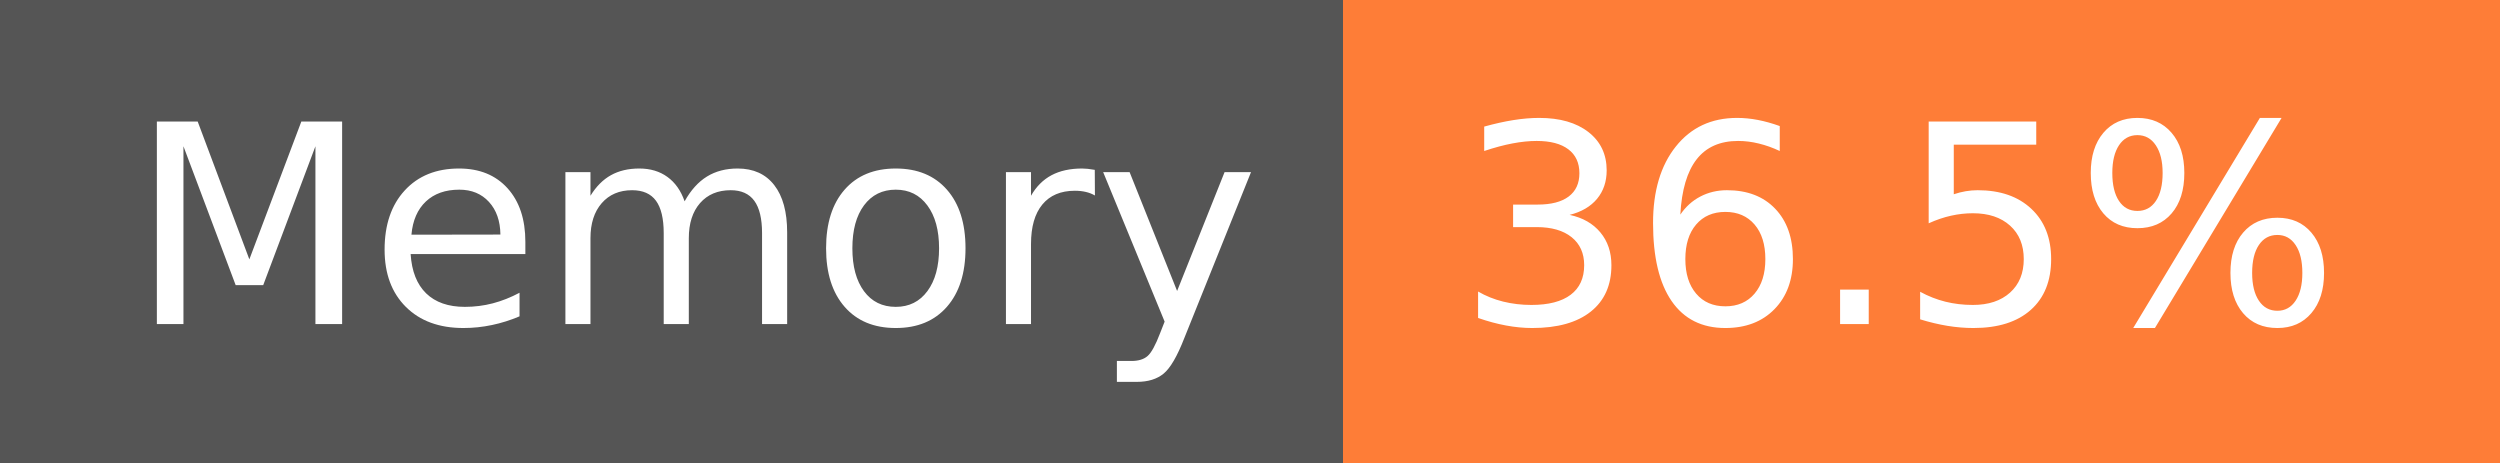
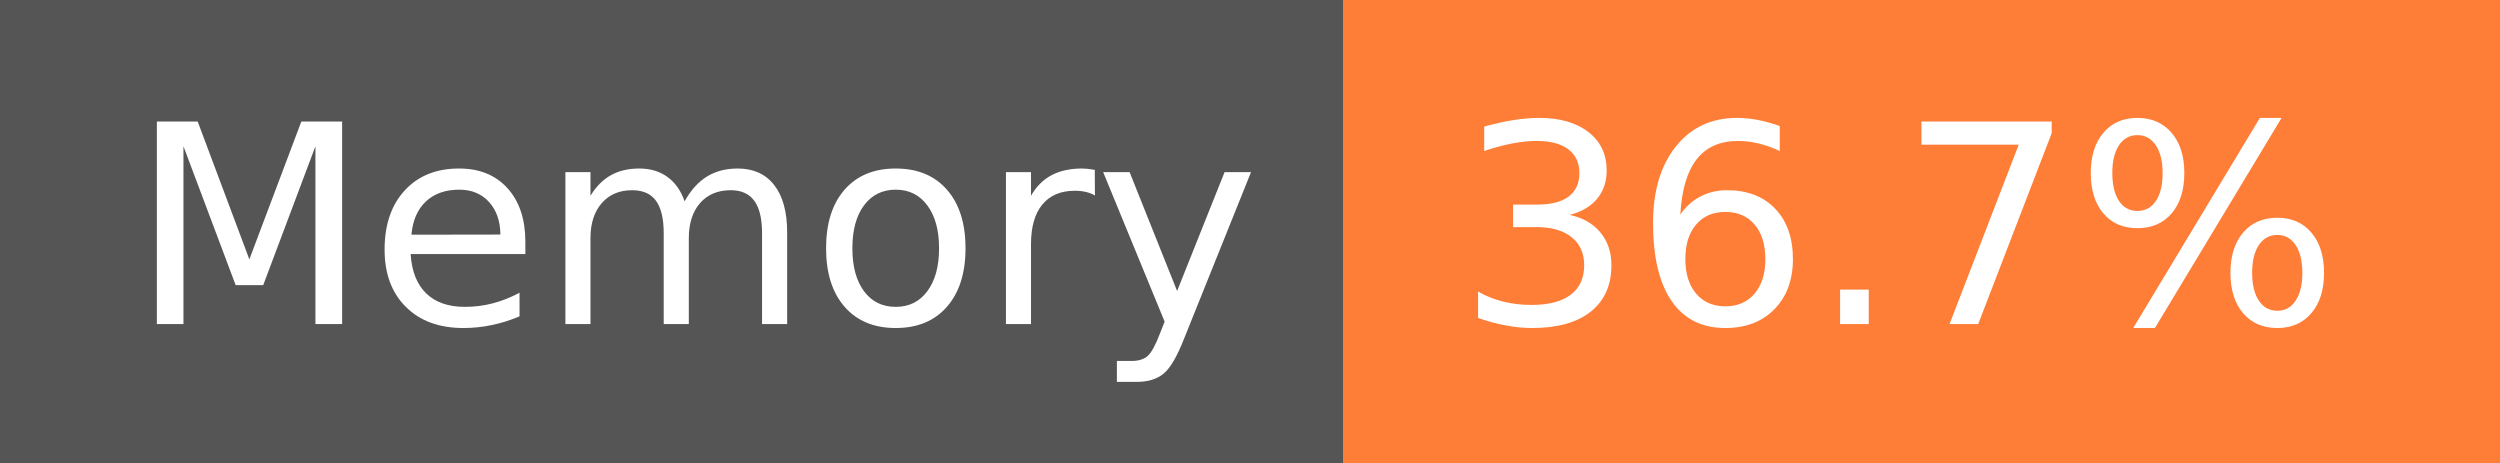
- <svg xmlns="http://www.w3.org/2000/svg" width="108" height="20" role="img" aria-label="Memory: 36.5%">
+ <svg xmlns="http://www.w3.org/2000/svg" width="108" height="20" role="img" aria-label="Memory: 36.7%">
  <g shape-rendering="crispEdges">
    <rect width="58" height="20" fill="#555" />
    <rect x="58" width="50" height="20" fill="#fe7d37" />
  </g>
  <g fill="#fff" text-anchor="middle" font-family="Verdana,Geneva,DejaVu Sans,sans-serif" text-rendering="geometricPrecision" font-size="120">
    <text x="300" y="140" transform="scale(.1)" fill="#fff" textLength="466">Memory</text>
-     <text x="820" y="140" transform="scale(.1)" fill="#fff" textLength="390">36.5%</text>
+     <text x="820" y="140" transform="scale(.1)" fill="#fff" textLength="390">36.7%</text>
  </g>
</svg>
